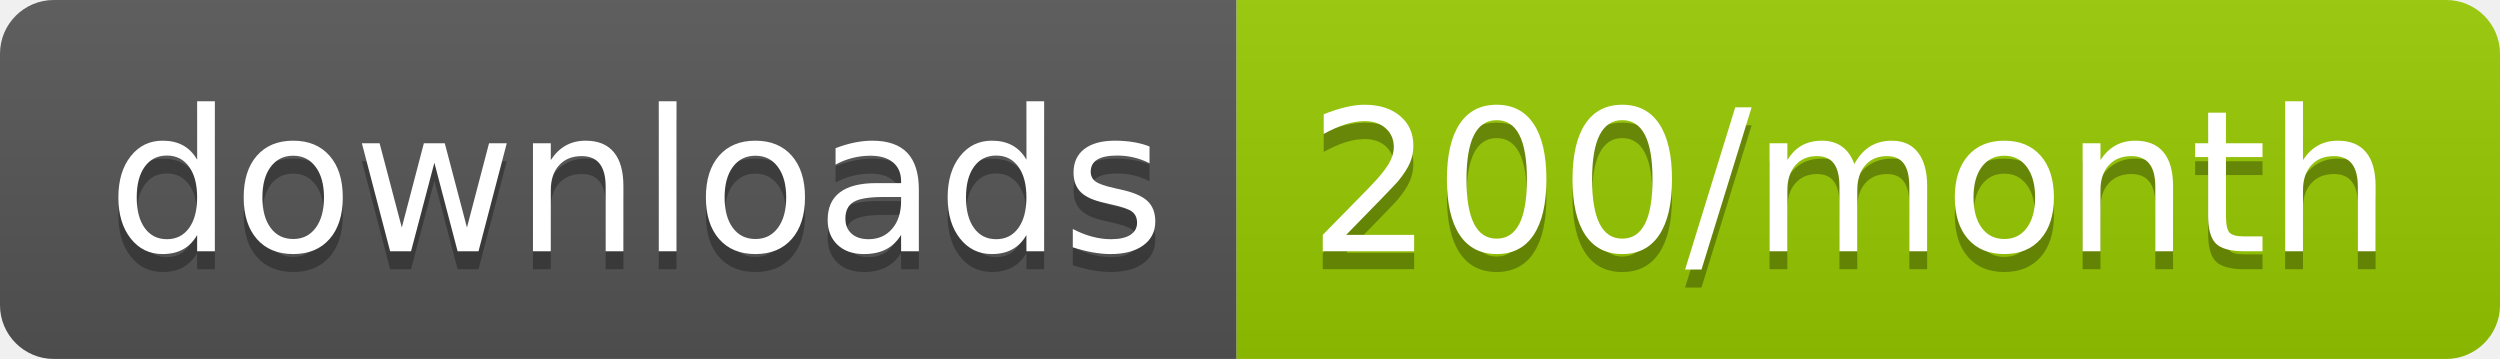
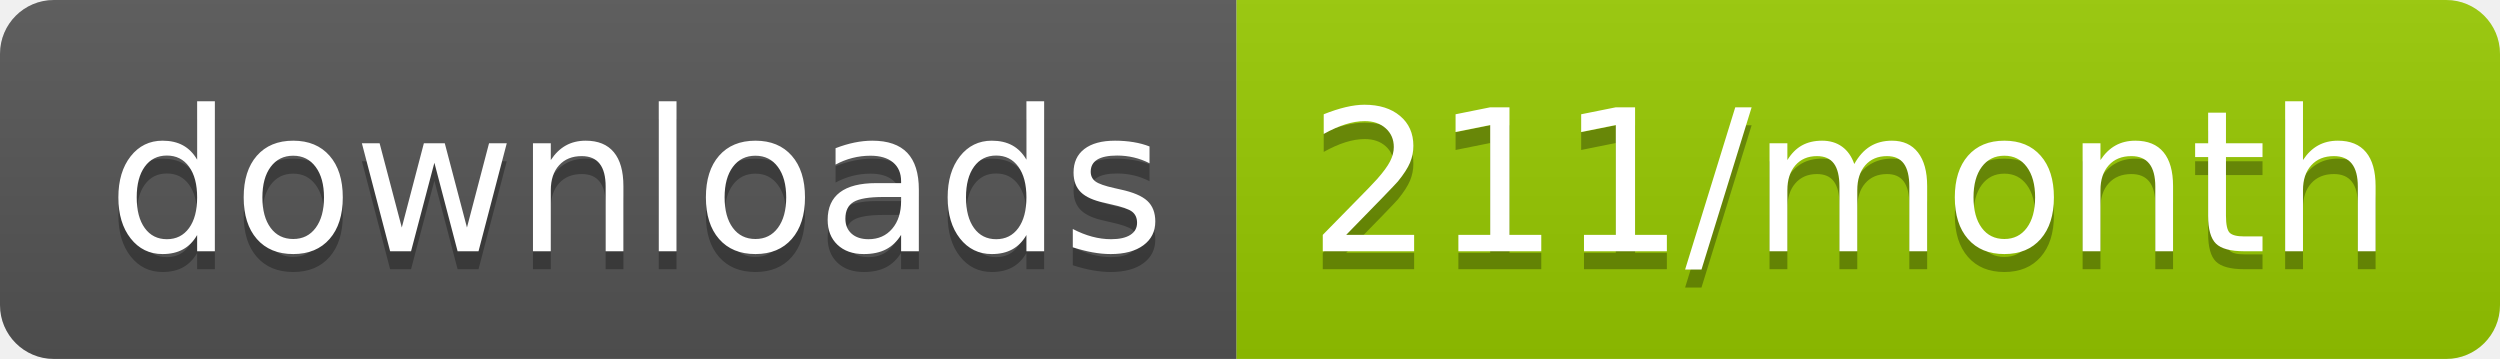
<svg xmlns="http://www.w3.org/2000/svg" width="139.3" height="20">
  <linearGradient id="smooth" x2="0" y2="100%">
    <stop offset="0" stop-color="#bbb" stop-opacity=".1" />
    <stop offset="1" stop-opacity=".1" />
  </linearGradient>
  <clipPath id="round">
    <rect width="139.3" height="20" rx="3" fill="#fff" />
  </clipPath>
  <g clip-path="url(#round)">
    <rect width="68.9" height="20" fill="#555" />
    <rect x="68.9" width="70.4" height="20" fill="#97CA00" />
    <rect width="139.3" height="20" fill="url(#smooth)" />
  </g>
  <g fill="#fff" text-anchor="middle" font-family="DejaVu Sans,Verdana,Geneva,sans-serif" font-size="110">
    <text x="354.5" y="150" fill="#010101" fill-opacity=".3" transform="scale(0.1)" textLength="589.0" lengthAdjust="spacing">downloads</text>
    <text x="354.5" y="140" transform="scale(0.1)" textLength="589.0" lengthAdjust="spacing">downloads</text>
-     <text x="1031.0" y="150" fill="#010101" fill-opacity=".3" transform="scale(0.1)" textLength="604.0" lengthAdjust="spacing">200/month</text>
-     <text x="1031.0" y="140" transform="scale(0.1)" textLength="604.0" lengthAdjust="spacing">200/month</text>
+     <text x="1031.0" y="150" fill="#010101" fill-opacity=".3" transform="scale(0.1)" textLength="604.0" lengthAdjust="spacing">211/month</text>
+     <text x="1031.0" y="140" transform="scale(0.1)" textLength="604.0" lengthAdjust="spacing">211/month</text>
  </g>
</svg>
